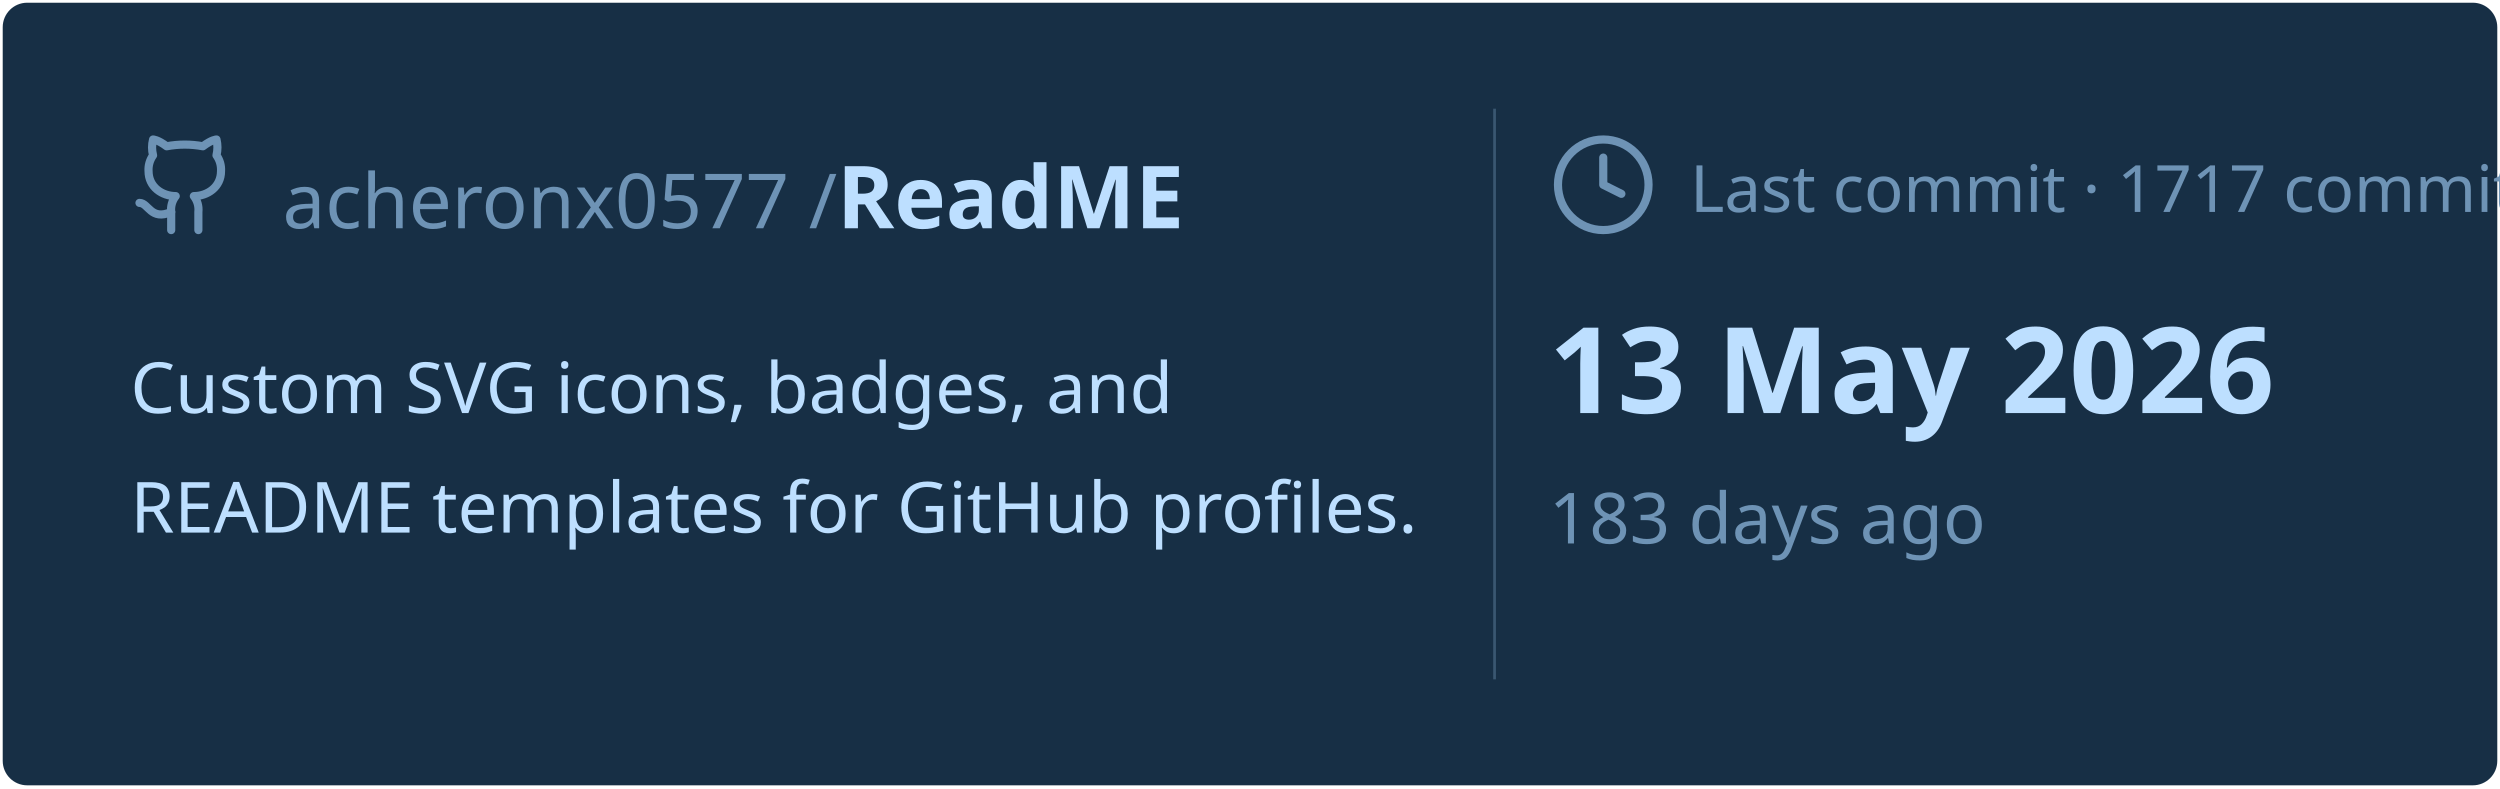
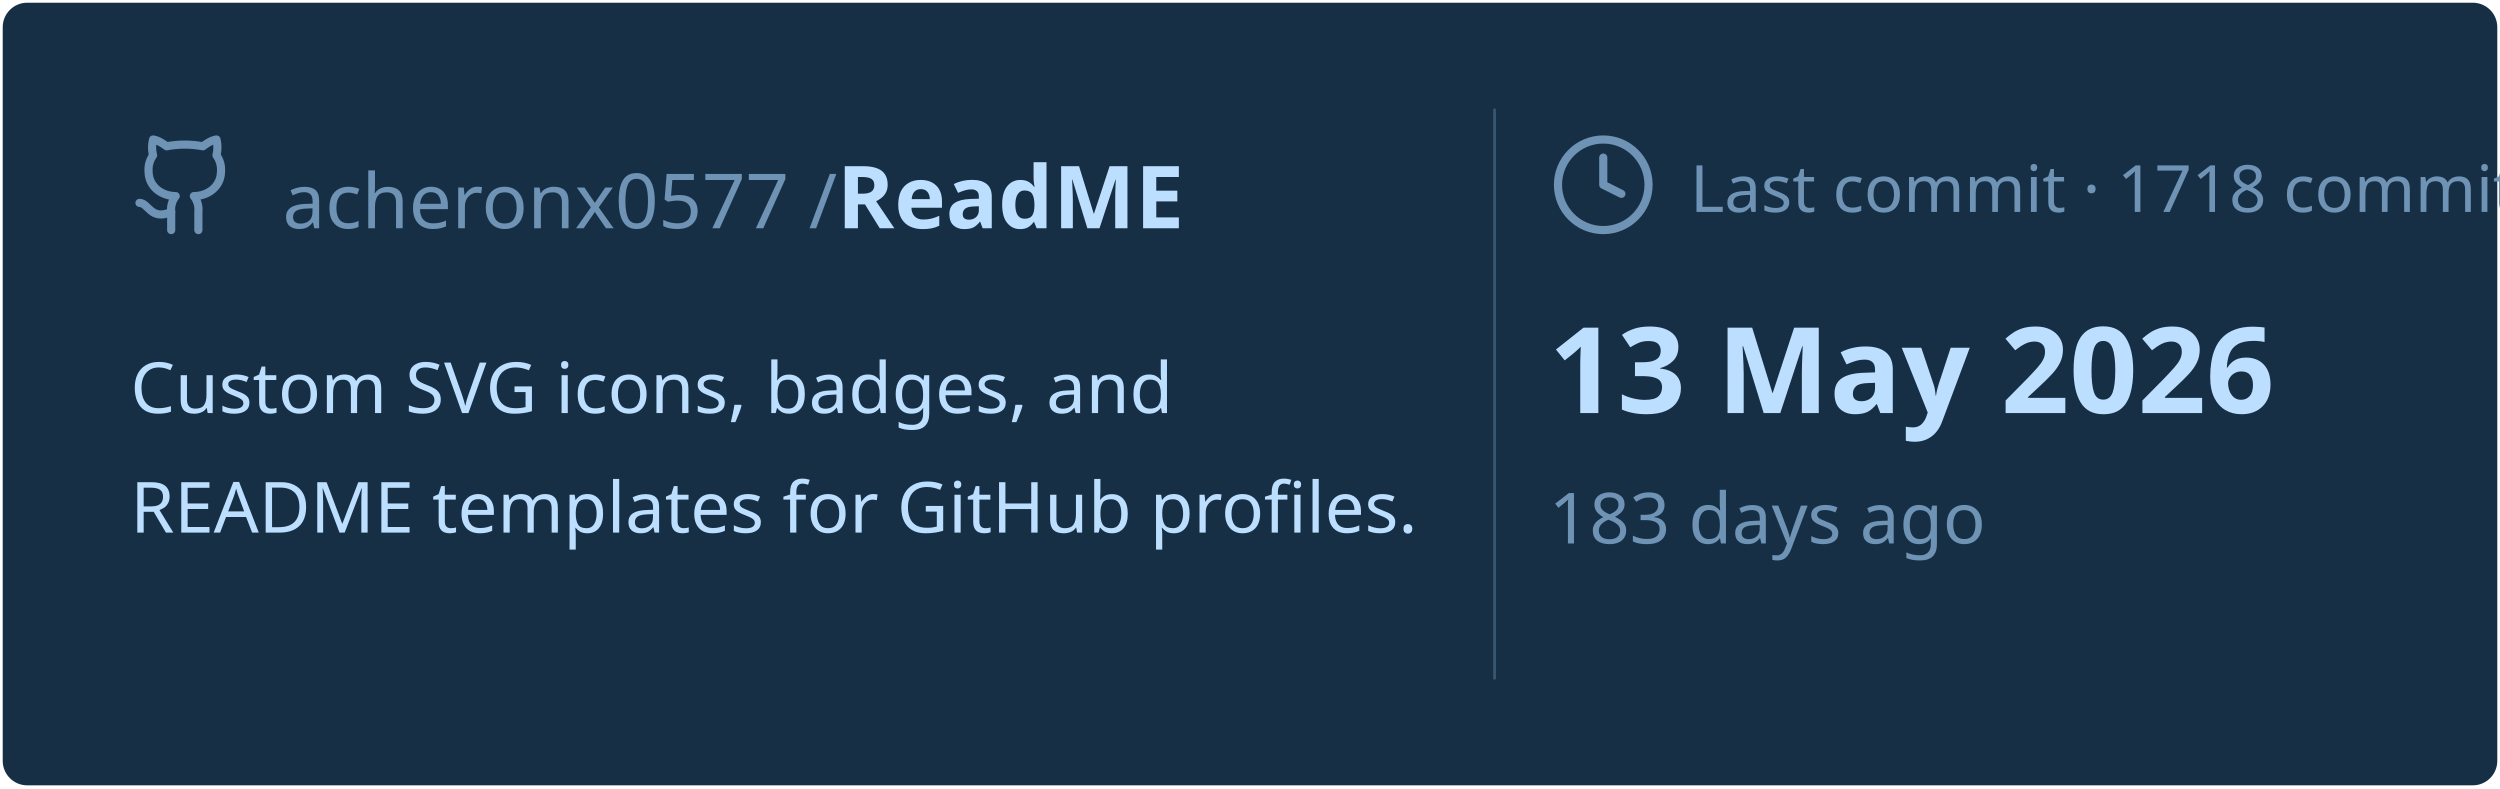
<svg xmlns="http://www.w3.org/2000/svg" viewBox="0 0 460 145" width="460px" height="145px">
  <rect stroke="#000000" stroke-opacity="0" fill="#172F45" rx="4.5" x="0.5" y="0.5" width="459" height="144" />
  <g transform="translate(24, 42)">
    <svg x="0" y="-18" width="20" height="20" viewBox="0 0 24 24" fill="none" stroke="#6E93B5" stroke-width="1.8" stroke-linecap="round" stroke-linejoin="round">
      <path d="M15 22v-4a4.8 4.8 0 0 0-1-3.5c3 0 6-2 6-5.5.08-1.25-.27-2.48-1-3.5.28-1.15.28-2.35 0-3.5 0 0-1 0-3 1.5-2.64-.5-5.36-.5-8 0C6 2 5 2 5 2c-.3 1.15-.3 2.35 0 3.5A5.403 5.403 0 0 0 4 9c0 3.5 3 5.5 6 5.5-.39.49-.68 1.05-.85 1.65-.17.6-.22 1.23-.15 1.85v4" />
      <path d="M9 18c-4.51 2-5-2-7-2" />
    </svg>
    <text x="28" y="0" font-family="&quot;Segoe UI&quot;, Ubuntu, sans-serif" font-size="14" font-weight="400" fill="#6E93B5">acheronx0577 /</text>
    <text x="130" y="0" font-family="&quot;Segoe UI&quot;, Ubuntu, sans-serif" font-size="16" font-weight="700" fill="#BDDFFF">ReadME</text>
  </g>
  <text x="24" y="76" font-family="&quot;Segoe UI&quot;, Ubuntu, sans-serif" font-size="13" font-weight="400" fill="#BDDFFF">Custom SVG icons, badges, and</text>
  <text x="24" y="98" font-family="&quot;Segoe UI&quot;, Ubuntu, sans-serif" font-size="13" font-weight="400" fill="#BDDFFF">README templates for GitHub profiles.</text>
  <line x1="275" y1="20" x2="275" y2="125" stroke="#6E93B5" stroke-width="0.5" stroke-opacity="0.4" />
  <svg x="285" y="24" width="20" height="20" viewBox="0 0 24 24" fill="none" stroke="#6E93B5" stroke-width="1.8" stroke-linecap="round" stroke-linejoin="round">
    <circle cx="12" cy="12" r="10" />
    <polyline points="12 6 12 12 16 14" />
  </svg>
-   <text x="311" y="39" font-family="&quot;Segoe UI&quot;, Ubuntu, sans-serif" font-size="12" font-weight="400" fill="#6E93B5">Last commit · 1717 commits</text>
+   <text x="311" y="39" font-family="&quot;Segoe UI&quot;, Ubuntu, sans-serif" font-size="12" font-weight="400" fill="#6E93B5">Last commit · 1718 commits</text>
  <text x="285" y="76" font-family="&quot;Segoe UI&quot;, Ubuntu, sans-serif" font-size="22" font-weight="700" fill="#BDDFFF">13 May 2026</text>
  <text x="285" y="100" font-family="&quot;Segoe UI&quot;, Ubuntu, sans-serif" font-size="13" font-weight="400" fill="#6E93B5">183 days ago</text>
</svg>
